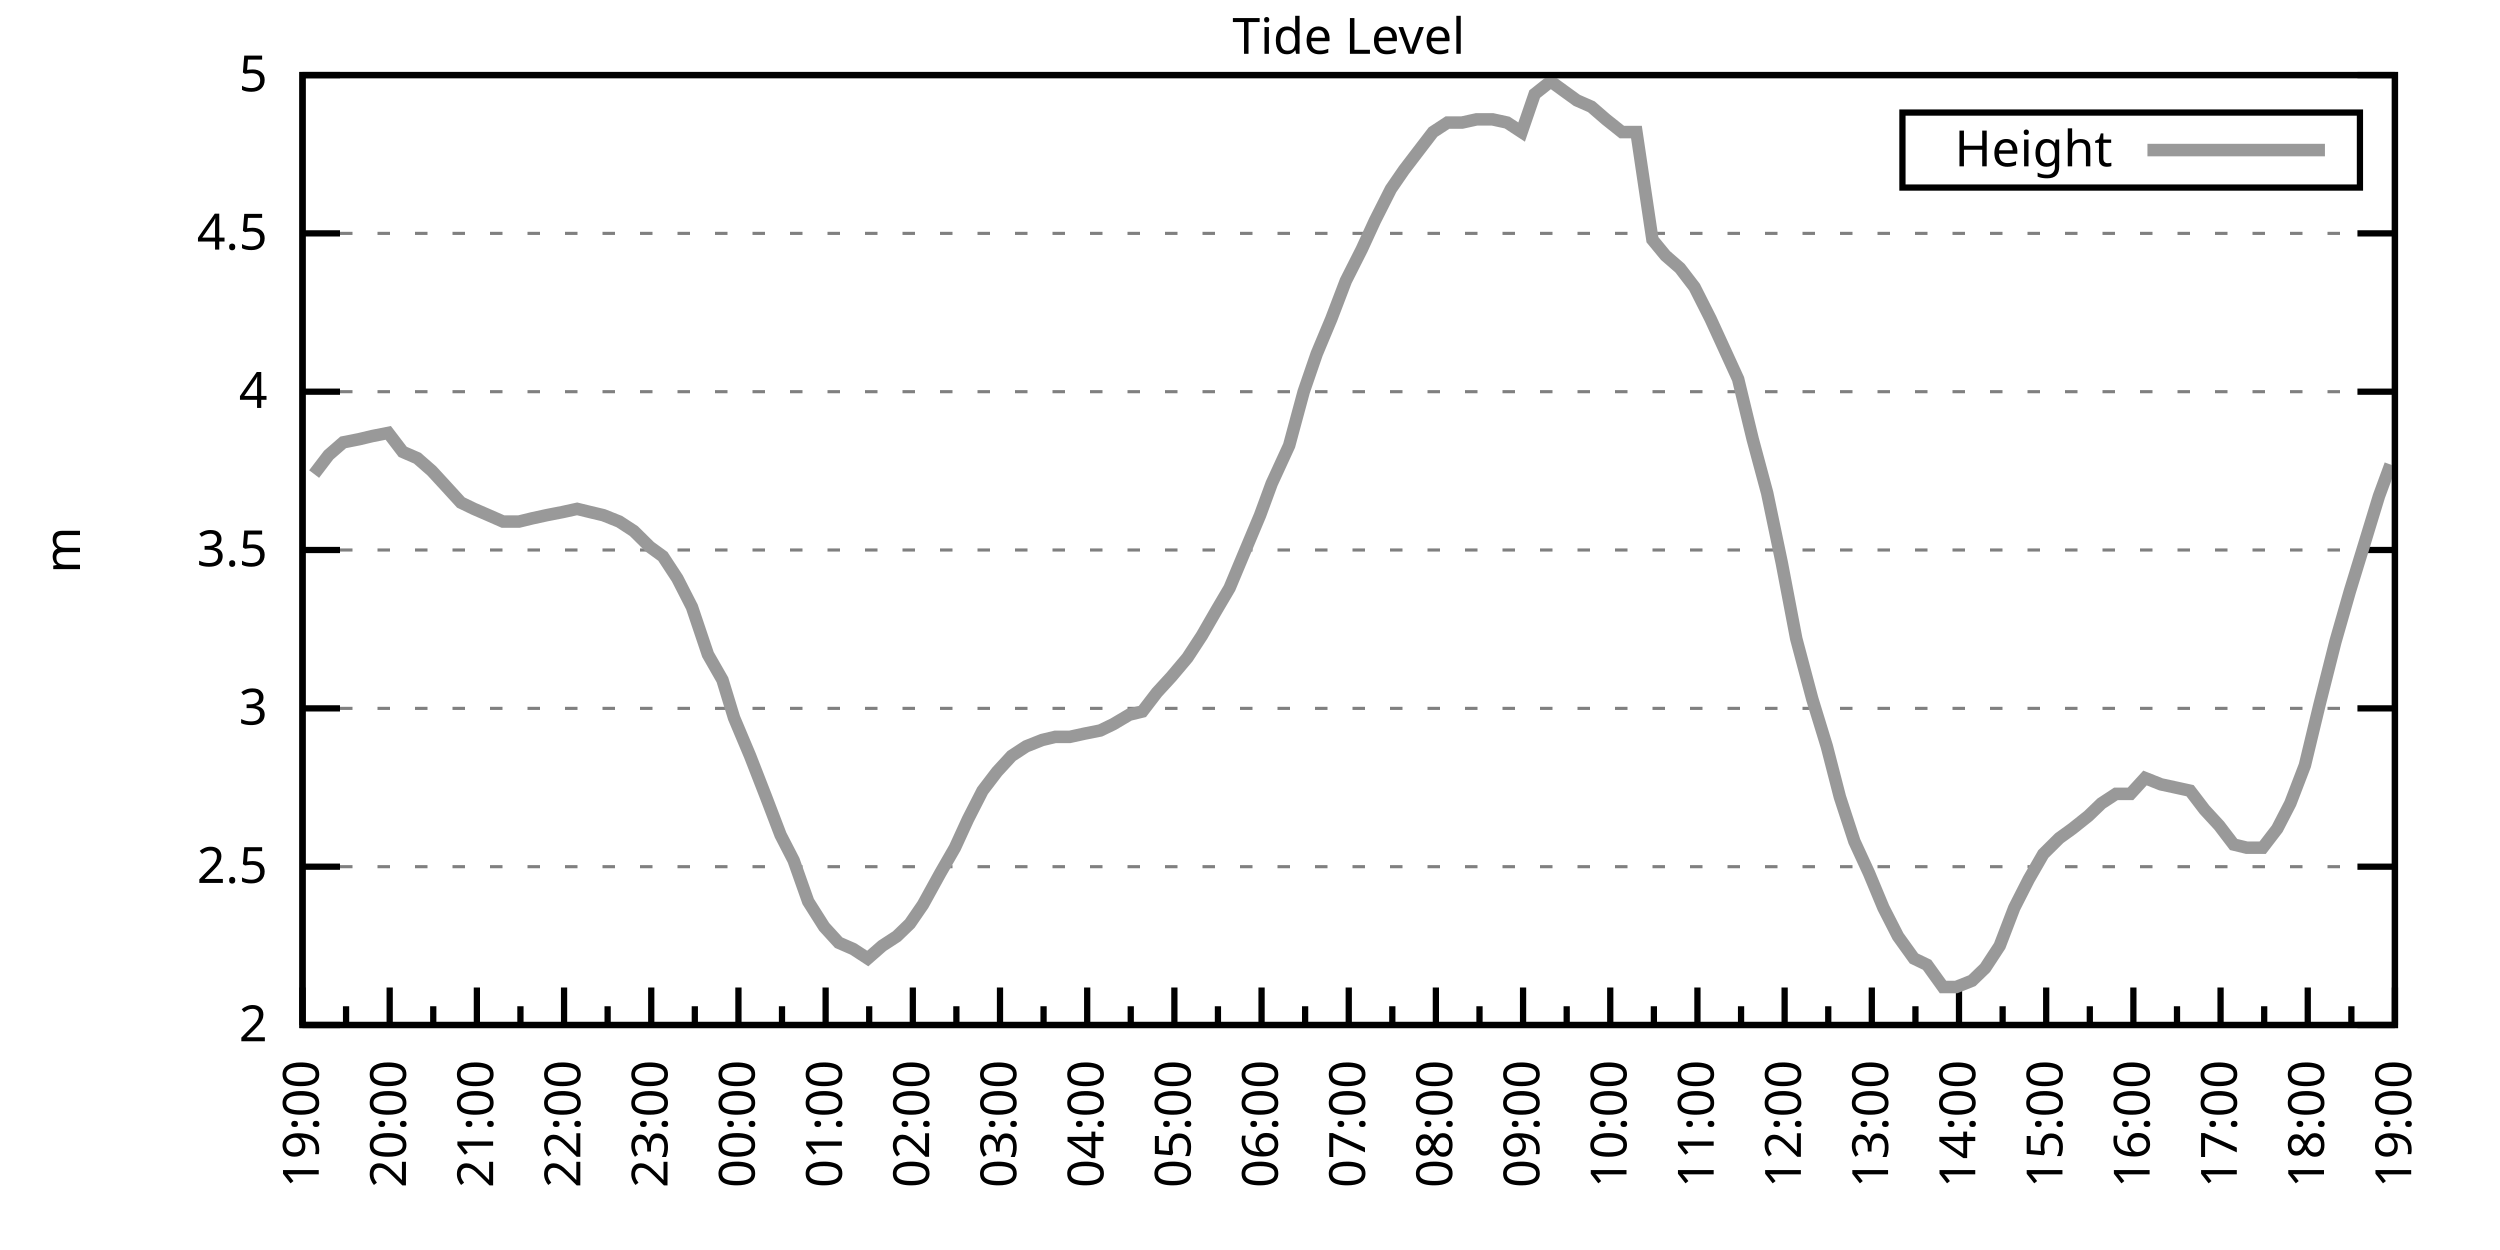
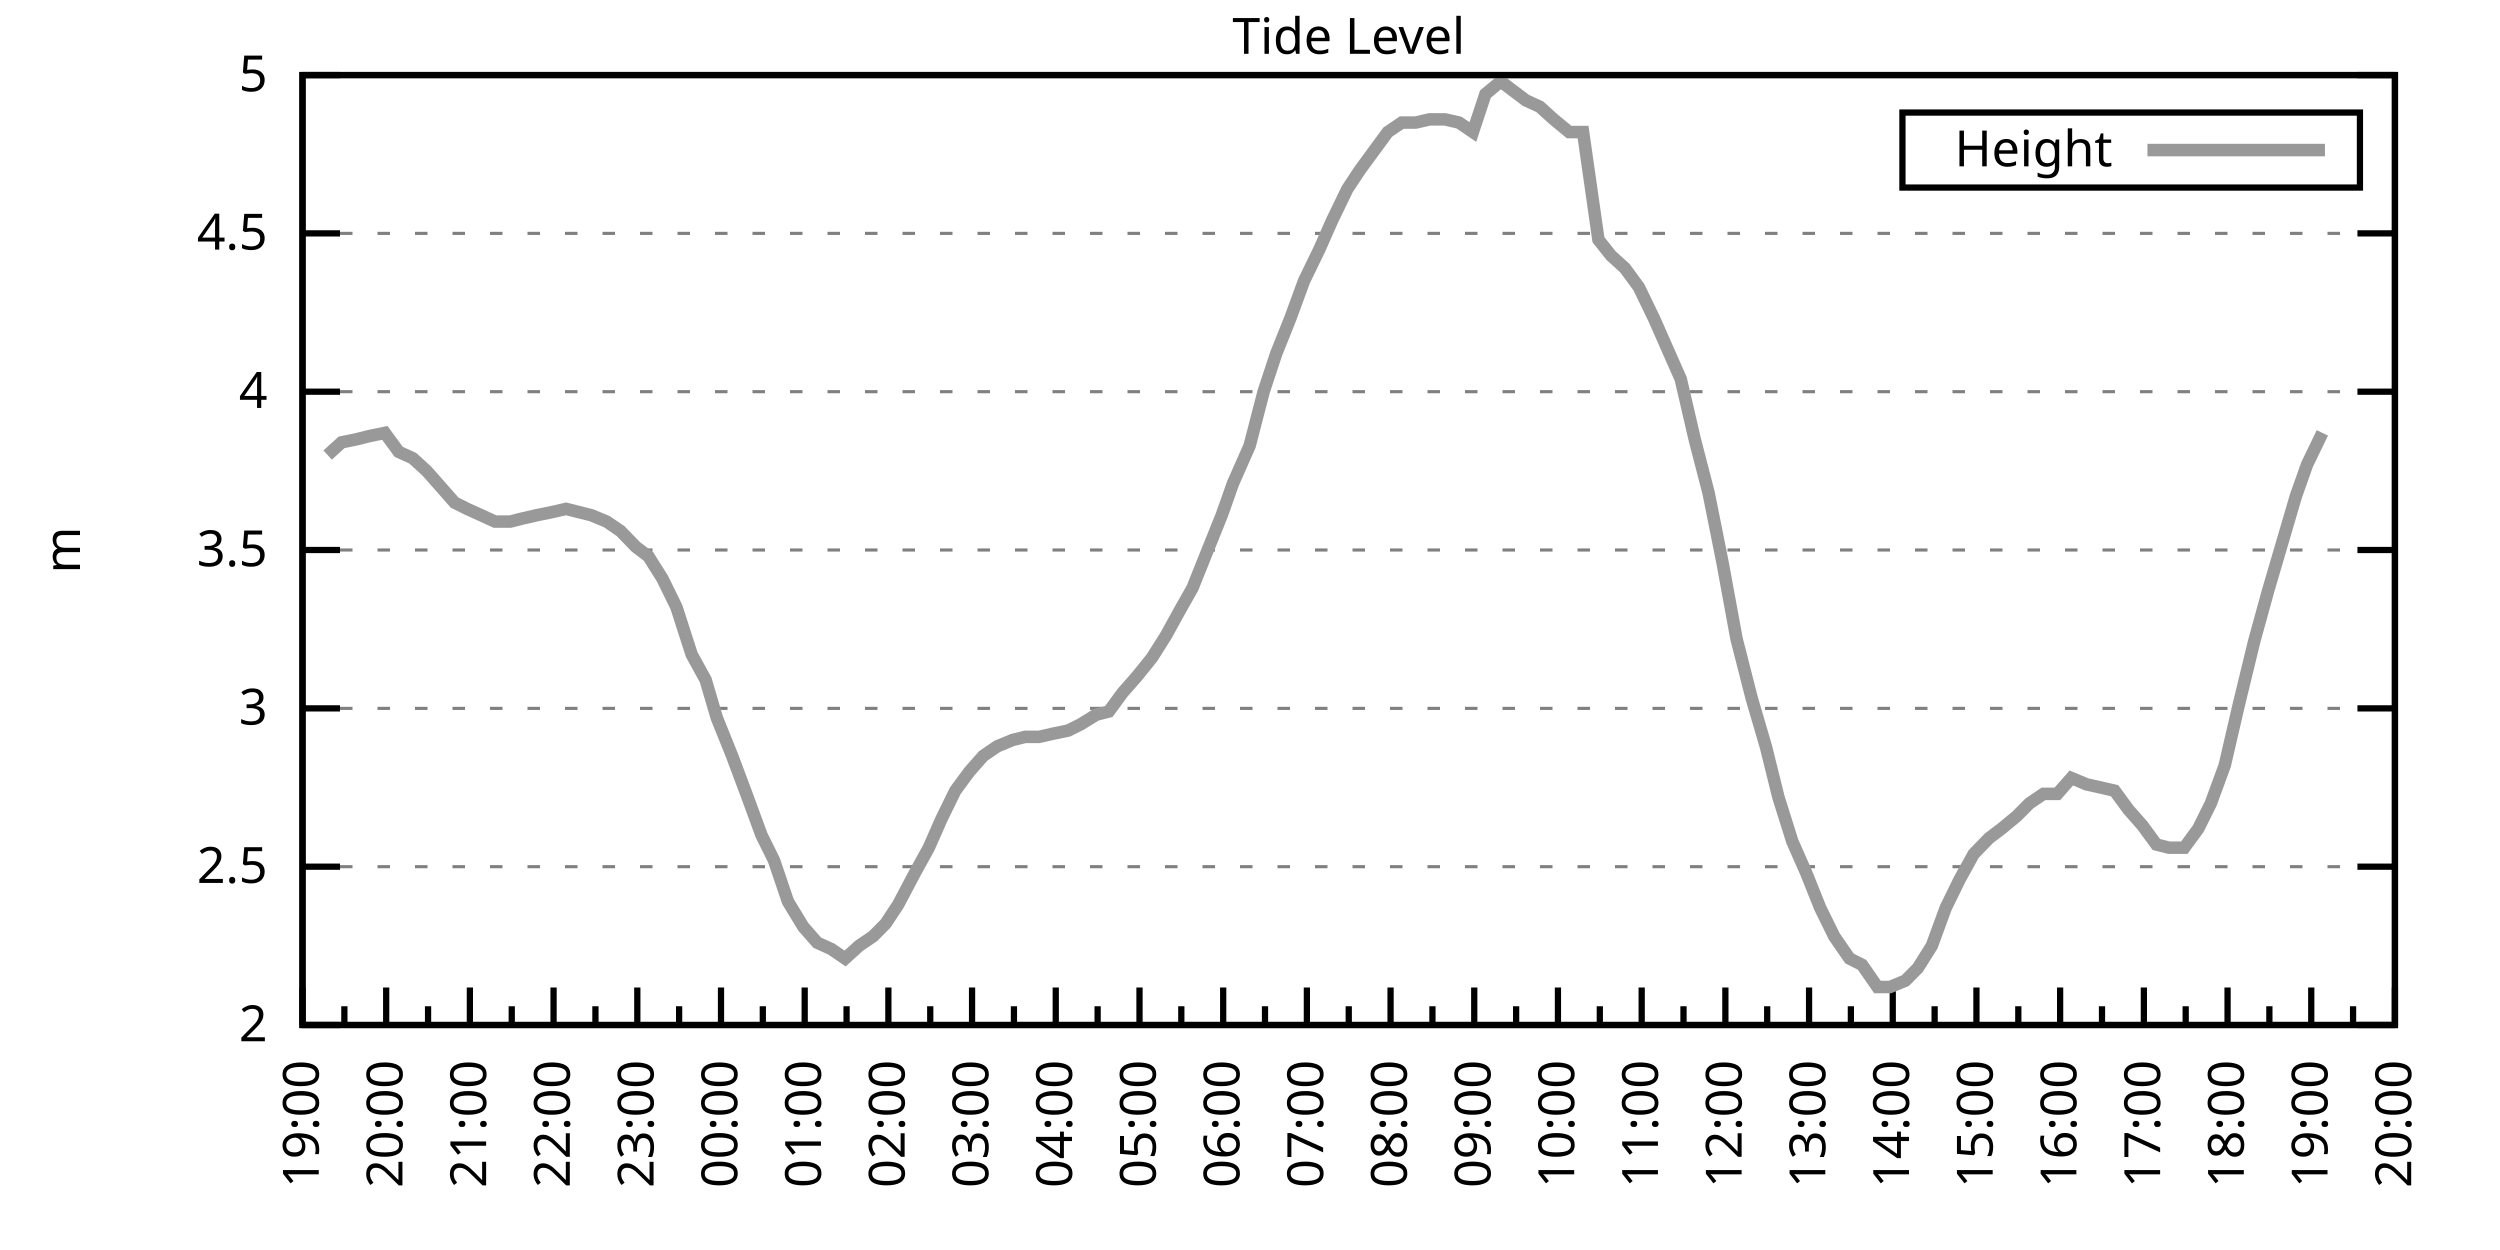
<svg xmlns="http://www.w3.org/2000/svg" xmlns:xlink="http://www.w3.org/1999/xlink" width="400" height="200" viewBox="0 0 400 200">
  <g id="gnuplot_canvas">
    <rect x="0" y="0" width="400" height="200" fill="none" />
    <defs>
      <circle id="gpDot" r="0.5" stroke-width="0.5" stroke="currentColor" />
      <path id="gpPt0" stroke-width="0.333" stroke="currentColor" d="M-1,0 h2 M0,-1 v2" />
      <path id="gpPt1" stroke-width="0.333" stroke="currentColor" d="M-1,-1 L1,1 M1,-1 L-1,1" />
      <path id="gpPt2" stroke-width="0.333" stroke="currentColor" d="M-1,0 L1,0 M0,-1 L0,1 M-1,-1 L1,1 M-1,1 L1,-1" />
      <rect id="gpPt3" stroke-width="0.333" stroke="currentColor" x="-1" y="-1" width="2" height="2" />
      <rect id="gpPt4" stroke-width="0.333" stroke="currentColor" fill="currentColor" x="-1" y="-1" width="2" height="2" />
      <circle id="gpPt5" stroke-width="0.333" stroke="currentColor" cx="0" cy="0" r="1" />
      <use xlink:href="#gpPt5" id="gpPt6" fill="currentColor" stroke="none" />
      <path id="gpPt7" stroke-width="0.333" stroke="currentColor" d="M0,-1.33 L-1.33,0.67 L1.33,0.67 z" />
      <use xlink:href="#gpPt7" id="gpPt8" fill="currentColor" stroke="none" />
      <use xlink:href="#gpPt7" id="gpPt9" stroke="currentColor" transform="rotate(180)" />
      <use xlink:href="#gpPt9" id="gpPt10" fill="currentColor" stroke="none" />
      <use xlink:href="#gpPt3" id="gpPt11" stroke="currentColor" transform="rotate(45)" />
      <use xlink:href="#gpPt11" id="gpPt12" fill="currentColor" stroke="none" />
      <path id="gpPt13" stroke-width="0.333" stroke="currentColor" d="M0,1.330 L1.265,0.411 L0.782,-1.067 L-0.782,-1.076 L-1.265,0.411 z" />
      <use xlink:href="#gpPt13" id="gpPt14" fill="currentColor" stroke="none" />
      <filter id="textbox" filterUnits="objectBoundingBox" x="0" y="0" height="1" width="1">
        <feFlood flood-color="white" flood-opacity="1" result="bgnd" />
        <feComposite in="SourceGraphic" in2="bgnd" operator="atop" />
      </filter>
      <filter id="greybox" filterUnits="objectBoundingBox" x="0" y="0" height="1" width="1">
        <feFlood flood-color="lightgrey" flood-opacity="1" result="grey" />
        <feComposite in="SourceGraphic" in2="grey" operator="atop" />
      </filter>
    </defs>
    <g fill="none" color="white" stroke="currentColor" stroke-width="1.00" stroke-linecap="butt" stroke-linejoin="miter">
</g>
    <g fill="none" color="black" stroke="currentColor" stroke-width="1.00" stroke-linecap="butt" stroke-linejoin="miter">
      <g stroke="none" shape-rendering="crispEdges">
        <polygon fill="rgb(255, 255, 255)" points="48.40,164.00 383.18,164.00 383.18,12.02 48.40,12.02 " />
      </g>
    </g>
    <g fill="none" color="black" stroke="currentColor" stroke-width="1.00" stroke-linecap="butt" stroke-linejoin="miter">
</g>
    <g fill="none" color="black" stroke="black" stroke-width="0.50" stroke-linecap="butt" stroke-linejoin="miter">
</g>
    <g fill="none" color="gray" stroke="currentColor" stroke-width="0.50" stroke-linecap="butt" stroke-linejoin="miter">
      <path stroke="gray" stroke-dasharray="2,4" class="gridline" d="M48.40,164.00 L383.19,164.00  " />
    </g>
    <g fill="none" color="gray" stroke="gray" stroke-width="1.00" stroke-linecap="butt" stroke-linejoin="miter">
</g>
    <g fill="none" color="black" stroke="currentColor" stroke-width="1.00" stroke-linecap="butt" stroke-linejoin="miter">
      <path stroke="black" d="M48.40,164.00 L54.40,164.00 M383.19,164.00 L377.19,164.00  " />
      <g transform="translate(42.80,166.60)" stroke="none" fill="black" font-family="Sans" font-size="8.00" text-anchor="end">
        <text>
          <tspan font-family="Sans"> 2</tspan>
        </text>
      </g>
    </g>
    <g fill="none" color="black" stroke="currentColor" stroke-width="1.00" stroke-linecap="butt" stroke-linejoin="miter">
</g>
    <g fill="none" color="black" stroke="black" stroke-width="0.50" stroke-linecap="butt" stroke-linejoin="miter">
</g>
    <g fill="none" color="gray" stroke="currentColor" stroke-width="0.50" stroke-linecap="butt" stroke-linejoin="miter">
      <path stroke="gray" stroke-dasharray="2,4" class="gridline" d="M48.40,138.67 L383.19,138.67  " />
    </g>
    <g fill="none" color="gray" stroke="gray" stroke-width="1.00" stroke-linecap="butt" stroke-linejoin="miter">
</g>
    <g fill="none" color="black" stroke="currentColor" stroke-width="1.00" stroke-linecap="butt" stroke-linejoin="miter">
      <path stroke="black" d="M48.40,138.67 L54.40,138.67 M383.19,138.67 L377.19,138.67  " />
      <g transform="translate(42.80,141.27)" stroke="none" fill="black" font-family="Sans" font-size="8.00" text-anchor="end">
        <text>
          <tspan font-family="Sans"> 2.5</tspan>
        </text>
      </g>
    </g>
    <g fill="none" color="black" stroke="currentColor" stroke-width="1.00" stroke-linecap="butt" stroke-linejoin="miter">
</g>
    <g fill="none" color="black" stroke="black" stroke-width="0.50" stroke-linecap="butt" stroke-linejoin="miter">
</g>
    <g fill="none" color="gray" stroke="currentColor" stroke-width="0.50" stroke-linecap="butt" stroke-linejoin="miter">
      <path stroke="gray" stroke-dasharray="2,4" class="gridline" d="M48.40,113.34 L383.19,113.34  " />
    </g>
    <g fill="none" color="gray" stroke="gray" stroke-width="1.00" stroke-linecap="butt" stroke-linejoin="miter">
</g>
    <g fill="none" color="black" stroke="currentColor" stroke-width="1.00" stroke-linecap="butt" stroke-linejoin="miter">
      <path stroke="black" d="M48.40,113.34 L54.40,113.34 M383.19,113.34 L377.19,113.34  " />
      <g transform="translate(42.80,115.94)" stroke="none" fill="black" font-family="Sans" font-size="8.00" text-anchor="end">
        <text>
          <tspan font-family="Sans"> 3</tspan>
        </text>
      </g>
    </g>
    <g fill="none" color="black" stroke="currentColor" stroke-width="1.00" stroke-linecap="butt" stroke-linejoin="miter">
</g>
    <g fill="none" color="black" stroke="black" stroke-width="0.50" stroke-linecap="butt" stroke-linejoin="miter">
</g>
    <g fill="none" color="gray" stroke="currentColor" stroke-width="0.50" stroke-linecap="butt" stroke-linejoin="miter">
      <path stroke="gray" stroke-dasharray="2,4" class="gridline" d="M48.40,88.00 L383.19,88.00  " />
    </g>
    <g fill="none" color="gray" stroke="gray" stroke-width="1.00" stroke-linecap="butt" stroke-linejoin="miter">
</g>
    <g fill="none" color="black" stroke="currentColor" stroke-width="1.00" stroke-linecap="butt" stroke-linejoin="miter">
      <path stroke="black" d="M48.40,88.00 L54.40,88.00 M383.19,88.00 L377.19,88.00  " />
      <g transform="translate(42.80,90.60)" stroke="none" fill="black" font-family="Sans" font-size="8.00" text-anchor="end">
        <text>
          <tspan font-family="Sans"> 3.5</tspan>
        </text>
      </g>
    </g>
    <g fill="none" color="black" stroke="currentColor" stroke-width="1.00" stroke-linecap="butt" stroke-linejoin="miter">
</g>
    <g fill="none" color="black" stroke="black" stroke-width="0.50" stroke-linecap="butt" stroke-linejoin="miter">
</g>
    <g fill="none" color="gray" stroke="currentColor" stroke-width="0.50" stroke-linecap="butt" stroke-linejoin="miter">
      <path stroke="gray" stroke-dasharray="2,4" class="gridline" d="M48.40,62.67 L383.19,62.67  " />
    </g>
    <g fill="none" color="gray" stroke="gray" stroke-width="1.00" stroke-linecap="butt" stroke-linejoin="miter">
</g>
    <g fill="none" color="black" stroke="currentColor" stroke-width="1.00" stroke-linecap="butt" stroke-linejoin="miter">
      <path stroke="black" d="M48.40,62.67 L54.40,62.67 M383.19,62.67 L377.19,62.67  " />
      <g transform="translate(42.80,65.27)" stroke="none" fill="black" font-family="Sans" font-size="8.00" text-anchor="end">
        <text>
          <tspan font-family="Sans"> 4</tspan>
        </text>
      </g>
    </g>
    <g fill="none" color="black" stroke="currentColor" stroke-width="1.00" stroke-linecap="butt" stroke-linejoin="miter">
</g>
    <g fill="none" color="black" stroke="black" stroke-width="0.50" stroke-linecap="butt" stroke-linejoin="miter">
</g>
    <g fill="none" color="gray" stroke="currentColor" stroke-width="0.50" stroke-linecap="butt" stroke-linejoin="miter">
      <path stroke="gray" stroke-dasharray="2,4" class="gridline" d="M48.40,37.34 L383.19,37.34  " />
    </g>
    <g fill="none" color="gray" stroke="gray" stroke-width="1.00" stroke-linecap="butt" stroke-linejoin="miter">
</g>
    <g fill="none" color="black" stroke="currentColor" stroke-width="1.00" stroke-linecap="butt" stroke-linejoin="miter">
      <path stroke="black" d="M48.40,37.34 L54.40,37.34 M383.19,37.34 L377.19,37.34  " />
      <g transform="translate(42.80,39.94)" stroke="none" fill="black" font-family="Sans" font-size="8.00" text-anchor="end">
        <text>
          <tspan font-family="Sans"> 4.5</tspan>
        </text>
      </g>
    </g>
    <g fill="none" color="black" stroke="currentColor" stroke-width="1.00" stroke-linecap="butt" stroke-linejoin="miter">
</g>
    <g fill="none" color="black" stroke="black" stroke-width="0.50" stroke-linecap="butt" stroke-linejoin="miter">
</g>
    <g fill="none" color="gray" stroke="currentColor" stroke-width="0.50" stroke-linecap="butt" stroke-linejoin="miter">
      <path stroke="gray" stroke-dasharray="2,4" class="gridline" d="M48.40,12.01 L383.19,12.01  " />
    </g>
    <g fill="none" color="gray" stroke="gray" stroke-width="1.00" stroke-linecap="butt" stroke-linejoin="miter">
</g>
    <g fill="none" color="black" stroke="currentColor" stroke-width="1.00" stroke-linecap="butt" stroke-linejoin="miter">
      <path stroke="black" d="M48.40,12.01 L54.40,12.01 M383.19,12.01 L377.19,12.01  " />
      <g transform="translate(42.80,14.61)" stroke="none" fill="black" font-family="Sans" font-size="8.00" text-anchor="end">
        <text>
          <tspan font-family="Sans"> 5</tspan>
        </text>
      </g>
    </g>
    <g fill="none" color="black" stroke="currentColor" stroke-width="1.00" stroke-linecap="butt" stroke-linejoin="miter">
      <path stroke="black" d="M48.40,164.00 L48.40,158.00  " />
      <g transform="translate(51.00,169.60) rotate(270)" stroke="none" fill="black" font-family="Sans" font-size="8.00" text-anchor="end">
        <text>
          <tspan font-family="Sans">19:00</tspan>
        </text>
      </g>
    </g>
    <g fill="none" color="black" stroke="currentColor" stroke-width="1.00" stroke-linecap="butt" stroke-linejoin="miter">
-       <path stroke="black" d="M55.37,164.00 L55.37,161.00 M62.35,164.00 L62.35,158.00  " />
-       <g transform="translate(64.95,169.60) rotate(270)" stroke="none" fill="black" font-family="Sans" font-size="8.00" text-anchor="end">
+       <path stroke="black" d="M55.10,164.00 L55.10,161.00 M61.79,164.00 L61.79,158.00  " />
+       <g transform="translate(64.39,169.60) rotate(270)" stroke="none" fill="black" font-family="Sans" font-size="8.00" text-anchor="end">
        <text>
          <tspan font-family="Sans">20:00</tspan>
        </text>
      </g>
    </g>
    <g fill="none" color="black" stroke="currentColor" stroke-width="1.00" stroke-linecap="butt" stroke-linejoin="miter">
-       <path stroke="black" d="M69.32,164.00 L69.32,161.00 M76.30,164.00 L76.30,158.00  " />
-       <g transform="translate(78.90,169.60) rotate(270)" stroke="none" fill="black" font-family="Sans" font-size="8.00" text-anchor="end">
+       <path stroke="black" d="M68.49,164.00 L68.49,161.00 M75.18,164.00 L75.18,158.00  " />
+       <g transform="translate(77.78,169.60) rotate(270)" stroke="none" fill="black" font-family="Sans" font-size="8.00" text-anchor="end">
        <text>
          <tspan font-family="Sans">21:00</tspan>
        </text>
      </g>
    </g>
    <g fill="none" color="black" stroke="currentColor" stroke-width="1.00" stroke-linecap="butt" stroke-linejoin="miter">
-       <path stroke="black" d="M83.27,164.00 L83.27,161.00 M90.25,164.00 L90.25,158.00  " />
-       <g transform="translate(92.85,169.60) rotate(270)" stroke="none" fill="black" font-family="Sans" font-size="8.00" text-anchor="end">
+       <path stroke="black" d="M81.88,164.00 L81.88,161.00 M88.57,164.00 L88.57,158.00  " />
+       <g transform="translate(91.17,169.60) rotate(270)" stroke="none" fill="black" font-family="Sans" font-size="8.00" text-anchor="end">
        <text>
          <tspan font-family="Sans">22:00</tspan>
        </text>
      </g>
    </g>
    <g fill="none" color="black" stroke="currentColor" stroke-width="1.00" stroke-linecap="butt" stroke-linejoin="miter">
-       <path stroke="black" d="M97.22,164.00 L97.22,161.00 M104.20,164.00 L104.20,158.00  " />
-       <g transform="translate(106.80,169.60) rotate(270)" stroke="none" fill="black" font-family="Sans" font-size="8.00" text-anchor="end">
+       <path stroke="black" d="M95.27,164.00 L95.27,161.00 M101.97,164.00 L101.97,158.00  " />
+       <g transform="translate(104.57,169.60) rotate(270)" stroke="none" fill="black" font-family="Sans" font-size="8.00" text-anchor="end">
        <text>
          <tspan font-family="Sans">23:00</tspan>
        </text>
      </g>
    </g>
    <g fill="none" color="black" stroke="currentColor" stroke-width="1.00" stroke-linecap="butt" stroke-linejoin="miter">
-       <path stroke="black" d="M111.17,164.00 L111.17,161.00 M118.15,164.00 L118.15,158.00  " />
-       <g transform="translate(120.75,169.60) rotate(270)" stroke="none" fill="black" font-family="Sans" font-size="8.00" text-anchor="end">
+       <path stroke="black" d="M108.66,164.00 L108.66,161.00 M115.36,164.00 L115.36,158.00  " />
+       <g transform="translate(117.96,169.60) rotate(270)" stroke="none" fill="black" font-family="Sans" font-size="8.00" text-anchor="end">
        <text>
          <tspan font-family="Sans">00:00</tspan>
        </text>
      </g>
    </g>
    <g fill="none" color="black" stroke="currentColor" stroke-width="1.00" stroke-linecap="butt" stroke-linejoin="miter">
-       <path stroke="black" d="M125.12,164.00 L125.12,161.00 M132.10,164.00 L132.10,158.00  " />
-       <g transform="translate(134.70,169.60) rotate(270)" stroke="none" fill="black" font-family="Sans" font-size="8.00" text-anchor="end">
+       <path stroke="black" d="M122.05,164.00 L122.05,161.00 M128.75,164.00 L128.75,158.00  " />
+       <g transform="translate(131.35,169.60) rotate(270)" stroke="none" fill="black" font-family="Sans" font-size="8.00" text-anchor="end">
        <text>
          <tspan font-family="Sans">01:00</tspan>
        </text>
      </g>
    </g>
    <g fill="none" color="black" stroke="currentColor" stroke-width="1.00" stroke-linecap="butt" stroke-linejoin="miter">
-       <path stroke="black" d="M139.07,164.00 L139.07,161.00 M146.05,164.00 L146.05,158.00  " />
-       <g transform="translate(148.65,169.60) rotate(270)" stroke="none" fill="black" font-family="Sans" font-size="8.00" text-anchor="end">
+       <path stroke="black" d="M135.45,164.00 L135.45,161.00 M142.14,164.00 L142.14,158.00  " />
+       <g transform="translate(144.74,169.60) rotate(270)" stroke="none" fill="black" font-family="Sans" font-size="8.00" text-anchor="end">
        <text>
          <tspan font-family="Sans">02:00</tspan>
        </text>
      </g>
    </g>
    <g fill="none" color="black" stroke="currentColor" stroke-width="1.00" stroke-linecap="butt" stroke-linejoin="miter">
-       <path stroke="black" d="M153.02,164.00 L153.02,161.00 M160.00,164.00 L160.00,158.00  " />
-       <g transform="translate(162.60,169.60) rotate(270)" stroke="none" fill="black" font-family="Sans" font-size="8.00" text-anchor="end">
+       <path stroke="black" d="M148.84,164.00 L148.84,161.00 M155.53,164.00 L155.53,158.00  " />
+       <g transform="translate(158.13,169.60) rotate(270)" stroke="none" fill="black" font-family="Sans" font-size="8.00" text-anchor="end">
        <text>
          <tspan font-family="Sans">03:00</tspan>
        </text>
      </g>
    </g>
    <g fill="none" color="black" stroke="currentColor" stroke-width="1.00" stroke-linecap="butt" stroke-linejoin="miter">
-       <path stroke="black" d="M166.97,164.00 L166.97,161.00 M173.95,164.00 L173.95,158.00  " />
-       <g transform="translate(176.55,169.60) rotate(270)" stroke="none" fill="black" font-family="Sans" font-size="8.00" text-anchor="end">
+       <path stroke="black" d="M162.23,164.00 L162.23,161.00 M168.92,164.00 L168.92,158.00  " />
+       <g transform="translate(171.52,169.60) rotate(270)" stroke="none" fill="black" font-family="Sans" font-size="8.00" text-anchor="end">
        <text>
          <tspan font-family="Sans">04:00</tspan>
        </text>
      </g>
    </g>
    <g fill="none" color="black" stroke="currentColor" stroke-width="1.00" stroke-linecap="butt" stroke-linejoin="miter">
-       <path stroke="black" d="M180.92,164.00 L180.92,161.00 M187.90,164.00 L187.90,158.00  " />
-       <g transform="translate(190.50,169.60) rotate(270)" stroke="none" fill="black" font-family="Sans" font-size="8.00" text-anchor="end">
+       <path stroke="black" d="M175.62,164.00 L175.62,161.00 M182.32,164.00 L182.32,158.00  " />
+       <g transform="translate(184.92,169.60) rotate(270)" stroke="none" fill="black" font-family="Sans" font-size="8.00" text-anchor="end">
        <text>
          <tspan font-family="Sans">05:00</tspan>
        </text>
      </g>
    </g>
    <g fill="none" color="black" stroke="currentColor" stroke-width="1.00" stroke-linecap="butt" stroke-linejoin="miter">
-       <path stroke="black" d="M194.87,164.00 L194.87,161.00 M201.85,164.00 L201.85,158.00  " />
-       <g transform="translate(204.45,169.60) rotate(270)" stroke="none" fill="black" font-family="Sans" font-size="8.00" text-anchor="end">
+       <path stroke="black" d="M189.01,164.00 L189.01,161.00 M195.71,164.00 L195.71,158.00  " />
+       <g transform="translate(198.31,169.60) rotate(270)" stroke="none" fill="black" font-family="Sans" font-size="8.00" text-anchor="end">
        <text>
          <tspan font-family="Sans">06:00</tspan>
        </text>
      </g>
    </g>
    <g fill="none" color="black" stroke="currentColor" stroke-width="1.00" stroke-linecap="butt" stroke-linejoin="miter">
-       <path stroke="black" d="M208.82,164.00 L208.82,161.00 M215.80,164.00 L215.80,158.00  " />
-       <g transform="translate(218.40,169.60) rotate(270)" stroke="none" fill="black" font-family="Sans" font-size="8.00" text-anchor="end">
+       <path stroke="black" d="M202.40,164.00 L202.40,161.00 M209.10,164.00 L209.10,158.00  " />
+       <g transform="translate(211.70,169.60) rotate(270)" stroke="none" fill="black" font-family="Sans" font-size="8.00" text-anchor="end">
        <text>
          <tspan font-family="Sans">07:00</tspan>
        </text>
      </g>
    </g>
    <g fill="none" color="black" stroke="currentColor" stroke-width="1.00" stroke-linecap="butt" stroke-linejoin="miter">
-       <path stroke="black" d="M222.77,164.00 L222.77,161.00 M229.74,164.00 L229.74,158.00  " />
-       <g transform="translate(232.34,169.60) rotate(270)" stroke="none" fill="black" font-family="Sans" font-size="8.00" text-anchor="end">
+       <path stroke="black" d="M215.80,164.00 L215.80,161.00 M222.49,164.00 L222.49,158.00  " />
+       <g transform="translate(225.09,169.60) rotate(270)" stroke="none" fill="black" font-family="Sans" font-size="8.00" text-anchor="end">
        <text>
          <tspan font-family="Sans">08:00</tspan>
        </text>
      </g>
    </g>
    <g fill="none" color="black" stroke="currentColor" stroke-width="1.00" stroke-linecap="butt" stroke-linejoin="miter">
-       <path stroke="black" d="M236.72,164.00 L236.72,161.00 M243.69,164.00 L243.69,158.00  " />
-       <g transform="translate(246.29,169.60) rotate(270)" stroke="none" fill="black" font-family="Sans" font-size="8.00" text-anchor="end">
+       <path stroke="black" d="M229.19,164.00 L229.19,161.00 M235.88,164.00 L235.88,158.00  " />
+       <g transform="translate(238.48,169.60) rotate(270)" stroke="none" fill="black" font-family="Sans" font-size="8.00" text-anchor="end">
        <text>
          <tspan font-family="Sans">09:00</tspan>
        </text>
      </g>
    </g>
    <g fill="none" color="black" stroke="currentColor" stroke-width="1.00" stroke-linecap="butt" stroke-linejoin="miter">
-       <path stroke="black" d="M250.67,164.00 L250.67,161.00 M257.64,164.00 L257.64,158.00  " />
-       <g transform="translate(260.24,169.60) rotate(270)" stroke="none" fill="black" font-family="Sans" font-size="8.00" text-anchor="end">
+       <path stroke="black" d="M242.58,164.00 L242.58,161.00 M249.27,164.00 L249.27,158.00  " />
+       <g transform="translate(251.87,169.60) rotate(270)" stroke="none" fill="black" font-family="Sans" font-size="8.00" text-anchor="end">
        <text>
          <tspan font-family="Sans">10:00</tspan>
        </text>
      </g>
    </g>
    <g fill="none" color="black" stroke="currentColor" stroke-width="1.00" stroke-linecap="butt" stroke-linejoin="miter">
-       <path stroke="black" d="M264.62,164.00 L264.62,161.00 M271.59,164.00 L271.59,158.00  " />
-       <g transform="translate(274.19,169.60) rotate(270)" stroke="none" fill="black" font-family="Sans" font-size="8.00" text-anchor="end">
+       <path stroke="black" d="M255.97,164.00 L255.97,161.00 M262.67,164.00 L262.67,158.00  " />
+       <g transform="translate(265.27,169.60) rotate(270)" stroke="none" fill="black" font-family="Sans" font-size="8.00" text-anchor="end">
        <text>
          <tspan font-family="Sans">11:00</tspan>
        </text>
      </g>
    </g>
    <g fill="none" color="black" stroke="currentColor" stroke-width="1.00" stroke-linecap="butt" stroke-linejoin="miter">
-       <path stroke="black" d="M278.57,164.00 L278.57,161.00 M285.54,164.00 L285.54,158.00  " />
-       <g transform="translate(288.14,169.60) rotate(270)" stroke="none" fill="black" font-family="Sans" font-size="8.00" text-anchor="end">
+       <path stroke="black" d="M269.36,164.00 L269.36,161.00 M276.06,164.00 L276.06,158.00  " />
+       <g transform="translate(278.66,169.60) rotate(270)" stroke="none" fill="black" font-family="Sans" font-size="8.00" text-anchor="end">
        <text>
          <tspan font-family="Sans">12:00</tspan>
        </text>
      </g>
    </g>
    <g fill="none" color="black" stroke="currentColor" stroke-width="1.00" stroke-linecap="butt" stroke-linejoin="miter">
-       <path stroke="black" d="M292.52,164.00 L292.52,161.00 M299.49,164.00 L299.49,158.00  " />
-       <g transform="translate(302.09,169.60) rotate(270)" stroke="none" fill="black" font-family="Sans" font-size="8.00" text-anchor="end">
+       <path stroke="black" d="M282.75,164.00 L282.75,161.00 M289.45,164.00 L289.45,158.00  " />
+       <g transform="translate(292.05,169.60) rotate(270)" stroke="none" fill="black" font-family="Sans" font-size="8.00" text-anchor="end">
        <text>
          <tspan font-family="Sans">13:00</tspan>
        </text>
      </g>
    </g>
    <g fill="none" color="black" stroke="currentColor" stroke-width="1.00" stroke-linecap="butt" stroke-linejoin="miter">
-       <path stroke="black" d="M306.47,164.00 L306.47,161.00 M313.44,164.00 L313.44,158.00  " />
-       <g transform="translate(316.04,169.60) rotate(270)" stroke="none" fill="black" font-family="Sans" font-size="8.00" text-anchor="end">
+       <path stroke="black" d="M296.14,164.00 L296.14,161.00 M302.84,164.00 L302.84,158.00  " />
+       <g transform="translate(305.44,169.60) rotate(270)" stroke="none" fill="black" font-family="Sans" font-size="8.00" text-anchor="end">
        <text>
          <tspan font-family="Sans">14:00</tspan>
        </text>
      </g>
    </g>
    <g fill="none" color="black" stroke="currentColor" stroke-width="1.00" stroke-linecap="butt" stroke-linejoin="miter">
-       <path stroke="black" d="M320.42,164.00 L320.42,161.00 M327.39,164.00 L327.39,158.00  " />
-       <g transform="translate(329.99,169.60) rotate(270)" stroke="none" fill="black" font-family="Sans" font-size="8.00" text-anchor="end">
+       <path stroke="black" d="M309.54,164.00 L309.54,161.00 M316.23,164.00 L316.23,158.00  " />
+       <g transform="translate(318.83,169.60) rotate(270)" stroke="none" fill="black" font-family="Sans" font-size="8.00" text-anchor="end">
        <text>
          <tspan font-family="Sans">15:00</tspan>
        </text>
      </g>
    </g>
    <g fill="none" color="black" stroke="currentColor" stroke-width="1.00" stroke-linecap="butt" stroke-linejoin="miter">
-       <path stroke="black" d="M334.37,164.00 L334.37,161.00 M341.34,164.00 L341.34,158.00  " />
-       <g transform="translate(343.94,169.60) rotate(270)" stroke="none" fill="black" font-family="Sans" font-size="8.00" text-anchor="end">
+       <path stroke="black" d="M322.93,164.00 L322.93,161.00 M329.62,164.00 L329.62,158.00  " />
+       <g transform="translate(332.22,169.60) rotate(270)" stroke="none" fill="black" font-family="Sans" font-size="8.00" text-anchor="end">
        <text>
          <tspan font-family="Sans">16:00</tspan>
        </text>
      </g>
    </g>
    <g fill="none" color="black" stroke="currentColor" stroke-width="1.00" stroke-linecap="butt" stroke-linejoin="miter">
-       <path stroke="black" d="M348.32,164.00 L348.32,161.00 M355.29,164.00 L355.29,158.00  " />
-       <g transform="translate(357.89,169.60) rotate(270)" stroke="none" fill="black" font-family="Sans" font-size="8.00" text-anchor="end">
+       <path stroke="black" d="M336.32,164.00 L336.32,161.00 M343.02,164.00 L343.02,158.00  " />
+       <g transform="translate(345.62,169.60) rotate(270)" stroke="none" fill="black" font-family="Sans" font-size="8.00" text-anchor="end">
        <text>
          <tspan font-family="Sans">17:00</tspan>
        </text>
      </g>
    </g>
    <g fill="none" color="black" stroke="currentColor" stroke-width="1.00" stroke-linecap="butt" stroke-linejoin="miter">
-       <path stroke="black" d="M362.27,164.00 L362.27,161.00 M369.24,164.00 L369.24,158.00  " />
-       <g transform="translate(371.84,169.60) rotate(270)" stroke="none" fill="black" font-family="Sans" font-size="8.00" text-anchor="end">
+       <path stroke="black" d="M349.71,164.00 L349.71,161.00 M356.41,164.00 L356.41,158.00  " />
+       <g transform="translate(359.01,169.60) rotate(270)" stroke="none" fill="black" font-family="Sans" font-size="8.00" text-anchor="end">
        <text>
          <tspan font-family="Sans">18:00</tspan>
        </text>
      </g>
    </g>
    <g fill="none" color="black" stroke="currentColor" stroke-width="1.00" stroke-linecap="butt" stroke-linejoin="miter">
-       <path stroke="black" d="M376.22,164.00 L376.22,161.00 M383.19,164.00 L383.19,158.00  " />
+       <path stroke="black" d="M363.10,164.00 L363.10,161.00 M369.80,164.00 L369.80,158.00  " />
+       <g transform="translate(372.40,169.60) rotate(270)" stroke="none" fill="black" font-family="Sans" font-size="8.00" text-anchor="end">
+         <text>
+           <tspan font-family="Sans">19:00</tspan>
+         </text>
+       </g>
+     </g>
+     <g fill="none" color="black" stroke="currentColor" stroke-width="1.00" stroke-linecap="butt" stroke-linejoin="miter">
+       <path stroke="black" d="M376.49,164.00 L376.49,161.00 M383.19,164.00 L383.19,158.00  " />
      <g transform="translate(385.79,169.60) rotate(270)" stroke="none" fill="black" font-family="Sans" font-size="8.00" text-anchor="end">
        <text>
-           <tspan font-family="Sans">19:00</tspan>
+           <tspan font-family="Sans">20:00</tspan>
        </text>
      </g>
    </g>
    <g fill="none" color="black" stroke="currentColor" stroke-width="1.00" stroke-linecap="butt" stroke-linejoin="miter">
</g>
    <g fill="none" color="black" stroke="currentColor" stroke-width="1.00" stroke-linecap="butt" stroke-linejoin="miter">
      <path stroke="black" d="M48.40,12.01 L48.40,164.00 L383.19,164.00 L383.19,12.01 L48.40,12.01 Z  " />
    </g>
    <g fill="none" color="black" stroke="currentColor" stroke-width="1.00" stroke-linecap="butt" stroke-linejoin="miter">
      <g transform="translate(12.80,88.01) rotate(270)" stroke="none" fill="black" font-family="Sans" font-size="8.00" text-anchor="middle">
        <text>
          <tspan font-family="Sans">m</tspan>
        </text>
      </g>
    </g>
    <g fill="none" color="black" stroke="currentColor" stroke-width="1.00" stroke-linecap="butt" stroke-linejoin="miter">
</g>
    <g fill="none" color="black" stroke="currentColor" stroke-width="1.00" stroke-linecap="butt" stroke-linejoin="miter">
      <path stroke="black" d="M304.39,30.01 L304.39,18.01 L377.59,18.01 L377.59,30.01 L304.39,30.01 Z  " />
    </g>
    <g id="Tide_level_plot_1">
      <g fill="none" color="white" stroke="black" stroke-width="2.00" stroke-linecap="butt" stroke-linejoin="miter">
</g>
      <g fill="none" color="black" stroke="currentColor" stroke-width="2.00" stroke-linecap="butt" stroke-linejoin="miter">
        <g transform="translate(337.99,26.61)" stroke="none" fill="black" font-family="Sans" font-size="8.00" text-anchor="end">
          <text>
            <tspan font-family="Sans">Height</tspan>
          </text>
        </g>
      </g>
      <g fill="none" color="black" stroke="currentColor" stroke-width="2.00" stroke-linecap="butt" stroke-linejoin="miter">
-         <path stroke="rgb(153, 153, 153)" d="M343.59,24.01 L371.99,24.01 M50.26,75.85 L52.58,72.81 L54.91,70.78 L57.47,70.27 L59.56,69.77 L62.12,69.26   L64.44,72.30 L66.77,73.31 L69.09,75.34 L71.42,77.87 L73.74,80.41 L75.83,81.42 L78.16,82.43 L80.48,83.45   L83.04,83.45 L85.13,82.94 L87.46,82.43 L90.02,81.93 L92.34,81.42 L94.43,81.93 L96.53,82.43 L99.08,83.45   L101.41,84.97 L103.97,87.50 L106.06,89.02 L108.38,92.56 L110.71,97.12 L113.27,104.72 L115.59,108.78 L117.45,114.86   L120.01,120.94 L122.57,127.52 L124.89,133.60 L126.98,137.66 L129.31,144.24 L131.87,148.29 L134.19,150.83 L136.51,151.84   L138.84,153.36 L141.16,151.33 L143.49,149.81 L145.58,147.79 L147.67,144.75 L150.46,139.68 L152.79,135.63 L154.88,131.07   L157.21,126.51 L159.53,123.47 L161.86,120.94 L164.18,119.42 L166.74,118.40 L168.83,117.90 L171.16,117.90 L173.48,117.39   L176.04,116.88 L178.13,115.87 L180.69,114.35 L182.78,113.84 L185.11,110.80 L187.43,108.27 L189.99,105.23 L192.31,101.68   L194.64,97.63 L196.73,94.08 L199.06,88.51 L201.61,82.43 L203.47,77.37 L206.26,71.29 L208.59,62.67 L210.68,56.59   L213.01,51.02 L215.33,44.94 L217.89,39.87 L219.98,35.32 L222.54,30.25 L224.63,27.21 L226.95,24.17 L229.28,21.13   L231.60,19.61 L233.93,19.61 L236.25,19.10 L238.81,19.10 L241.14,19.61 L243.46,21.13 L245.55,15.05 L248.11,13.02   L250.20,14.54 L252.30,16.06 L254.62,17.08 L256.95,19.10 L259.50,21.13 L261.83,21.13 L264.39,38.35 L266.48,40.89   L268.80,42.91 L271.13,45.95 L273.69,51.02 L275.78,55.58 L278.10,60.65 L280.43,70.27 L282.75,78.89 L285.08,90.03   L287.40,102.19 L289.96,111.82 L292.29,119.42 L294.38,127.52 L296.70,134.62 L299.03,139.68 L301.35,145.25 L303.68,149.81   L306.23,153.36 L308.33,154.37 L310.88,157.92 L312.98,157.92 L315.53,156.91 L317.63,154.88 L319.95,151.33 L322.28,145.25   L324.60,140.69 L326.93,136.64 L329.48,134.11 L331.58,132.59 L334.13,130.56 L336.23,128.54 L338.55,127.02 L340.88,127.02   L343.20,124.48 L345.76,125.50 L348.08,126.00 L350.41,126.51 L352.73,129.55 L355.06,132.08 L357.38,135.12 L359.48,135.63   L362.03,135.63 L364.36,132.59 L366.45,128.54 L368.78,122.46 L371.10,112.83 L373.66,102.70 L375.98,94.59 L378.31,86.99   L380.63,79.39 L382.49,74.33  " />
+         <path stroke="rgb(153, 153, 153)" d="M343.59,24.01 L371.99,24.01 M52.42,72.81 L54.65,70.78 L57.10,70.27 L59.11,69.77 L61.57,69.26 L63.80,72.30   L66.03,73.31 L68.26,75.34 L70.50,77.87 L72.73,80.41 L74.74,81.42 L76.97,82.43 L79.20,83.45 L81.66,83.45   L83.66,82.94 L85.90,82.43 L88.35,81.93 L90.58,81.42 L92.59,81.93 L94.60,82.43 L97.06,83.45 L99.29,84.97   L101.74,87.50 L103.75,89.02 L105.98,92.56 L108.22,97.12 L110.67,104.72 L112.90,108.78 L114.69,114.86 L117.14,120.94   L119.60,127.52 L121.83,133.60 L123.84,137.66 L126.07,144.24 L128.53,148.29 L130.76,150.83 L132.99,151.84 L135.22,153.36   L137.45,151.33 L139.69,149.81 L141.69,147.79 L143.70,144.75 L146.38,139.68 L148.61,135.63 L150.62,131.07 L152.85,126.51   L155.09,123.47 L157.32,120.94 L159.55,119.42 L162.01,118.40 L164.01,117.90 L166.25,117.90 L168.48,117.39 L170.93,116.88   L172.94,115.87 L175.40,114.35 L177.41,113.84 L179.64,110.80 L181.87,108.27 L184.32,105.23 L186.56,101.68 L188.79,97.63   L190.80,94.08 L193.03,88.51 L195.48,82.43 L197.27,77.37 L199.95,71.29 L202.18,62.67 L204.19,56.59 L206.42,51.02   L208.65,44.94 L211.11,39.87 L213.12,35.32 L215.57,30.25 L217.58,27.21 L219.81,24.17 L222.04,21.13 L224.28,19.61   L226.51,19.61 L228.74,19.10 L231.20,19.10 L233.43,19.61 L235.66,21.13 L237.67,15.05 L240.12,13.02 L242.13,14.54   L244.14,16.06 L246.37,17.08 L248.60,19.10 L251.06,21.13 L253.29,21.13 L255.75,38.35 L257.76,40.89 L259.99,42.91   L262.22,45.95 L264.67,51.02 L266.68,55.58 L268.92,60.65 L271.15,70.27 L273.38,78.89 L275.61,90.03 L277.84,102.19   L280.30,111.82 L282.53,119.42 L284.54,127.52 L286.77,134.62 L289.00,139.68 L291.23,145.25 L293.47,149.81 L295.92,153.36   L297.93,154.37 L300.39,157.92 L302.39,157.92 L304.85,156.91 L306.86,154.88 L309.09,151.33 L311.32,145.25 L313.55,140.69   L315.79,136.64 L318.24,134.11 L320.25,132.59 L322.70,130.56 L324.71,128.54 L326.95,127.02 L329.18,127.02 L331.41,124.48   L333.86,125.50 L336.10,126.00 L338.33,126.51 L340.56,129.55 L342.79,132.08 L345.02,135.12 L347.03,135.63 L349.49,135.63   L351.72,132.59 L353.73,128.54 L355.96,122.46 L358.19,112.83 L360.65,102.70 L362.88,94.59 L365.11,86.99 L367.34,79.39   L369.13,74.33 L371.58,69.26  " />
      </g>
    </g>
    <g fill="none" color="black" stroke="currentColor" stroke-width="2.00" stroke-linecap="butt" stroke-linejoin="miter">
</g>
    <g fill="none" color="black" stroke="black" stroke-width="1.00" stroke-linecap="butt" stroke-linejoin="miter">
</g>
    <g fill="none" color="black" stroke="currentColor" stroke-width="1.00" stroke-linecap="butt" stroke-linejoin="miter">
      <path stroke="black" d="M48.40,12.01 L48.40,164.00 L383.19,164.00 L383.19,12.01 L48.40,12.01 Z  " />
    </g>
    <g fill="none" color="black" stroke="currentColor" stroke-width="1.00" stroke-linecap="butt" stroke-linejoin="miter">
      <g transform="translate(215.79,8.61)" stroke="none" fill="black" font-family="Sans" font-size="8.00" text-anchor="middle">
        <text>
          <tspan font-family="Sans">Tide Level</tspan>
        </text>
      </g>
    </g>
    <g fill="none" color="black" stroke="currentColor" stroke-width="1.00" stroke-linecap="butt" stroke-linejoin="miter">
</g>
  </g>
</svg>
